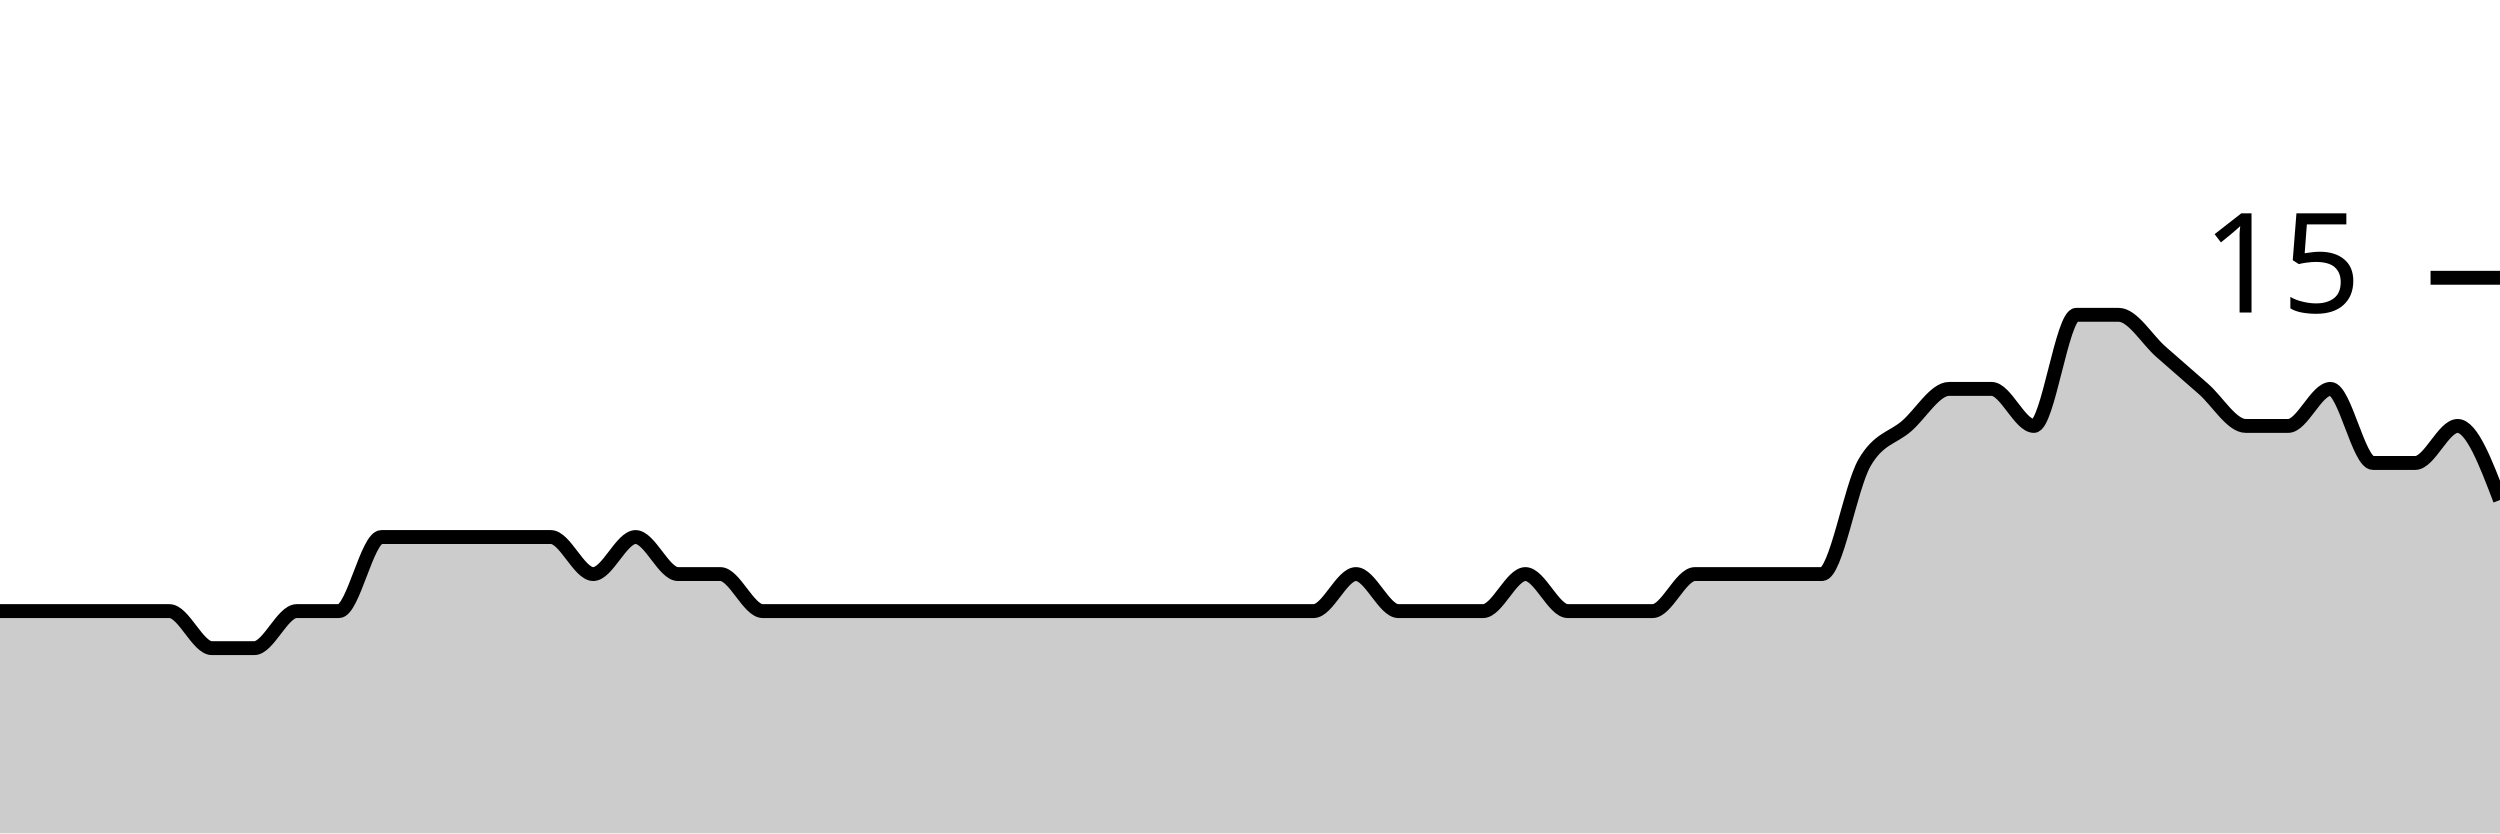
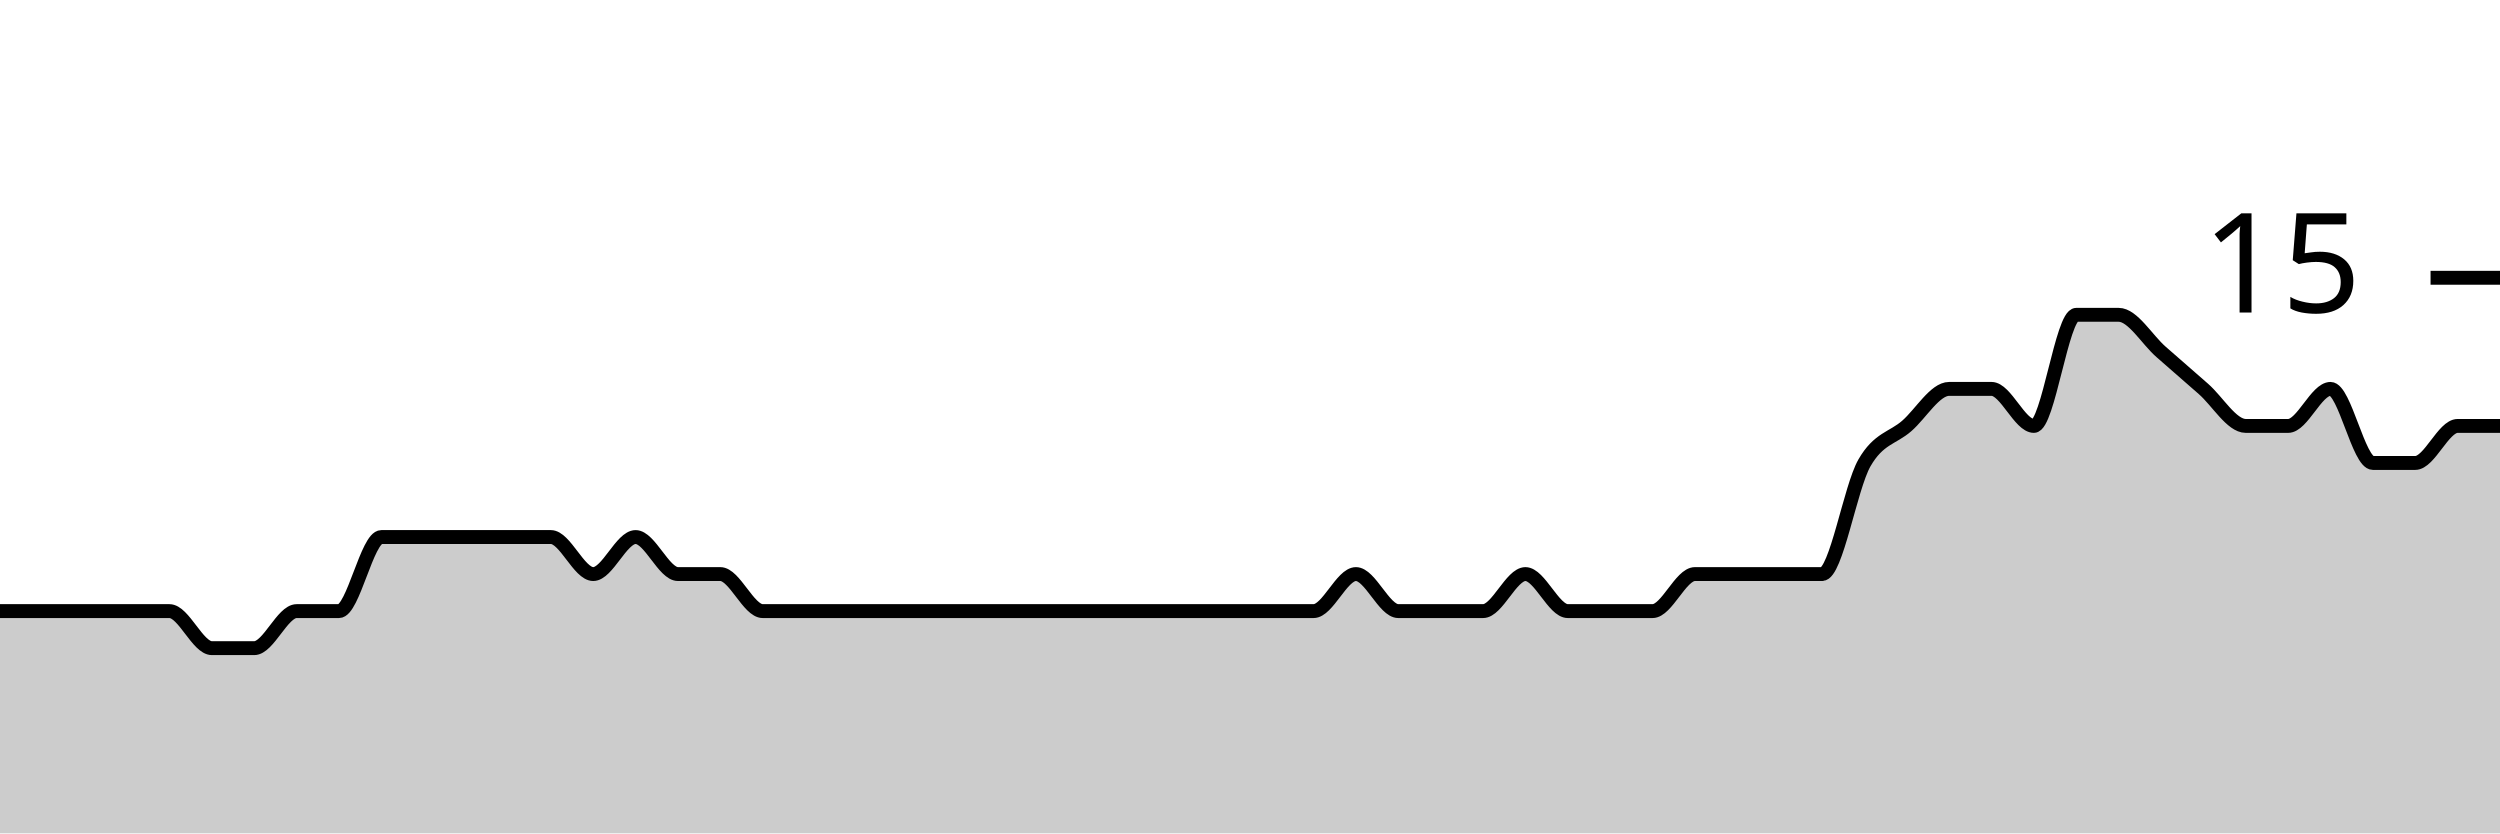
<svg xmlns="http://www.w3.org/2000/svg" viewBox="0 0 180 60">
  <g transform="translate(0,20)">
-     <path class="area" fill="rgba(0, 0, 0, 0.2)" d="M0,24C1.017,24,2.034,24,3.051,24C4.068,24,5.085,24,6.102,24C7.119,24,8.136,24,9.153,24C10.169,24,11.186,24,12.203,24C13.22,24,14.237,26.667,15.254,26.667C16.271,26.667,17.288,26.667,18.305,26.667C19.322,26.667,20.339,24,21.356,24C22.373,24,23.39,24,24.407,24C25.424,24,26.441,18.667,27.458,18.667C28.475,18.667,29.492,18.667,30.508,18.667C31.525,18.667,32.542,18.667,33.559,18.667C34.576,18.667,35.593,18.667,36.61,18.667C37.627,18.667,38.644,18.667,39.661,18.667C40.678,18.667,41.695,21.333,42.712,21.333C43.729,21.333,44.746,18.667,45.763,18.667C46.78,18.667,47.797,21.333,48.814,21.333C49.831,21.333,50.847,21.333,51.864,21.333C52.881,21.333,53.898,24,54.915,24C55.932,24,56.949,24,57.966,24C58.983,24,60,24,61.017,24C62.034,24,63.051,24,64.068,24C65.085,24,66.102,24,67.119,24C68.136,24,69.153,24,70.169,24C71.186,24,72.203,24,73.22,24C74.237,24,75.254,24,76.271,24C77.288,24,78.305,24,79.322,24C80.339,24,81.356,24,82.373,24C83.39,24,84.407,24,85.424,24C86.441,24,87.458,24,88.475,24C89.492,24,90.508,24,91.525,24C92.542,24,93.559,24,94.576,24C95.593,24,96.61,21.333,97.627,21.333C98.644,21.333,99.661,24,100.678,24C101.695,24,102.712,24,103.729,24C104.746,24,105.763,24,106.78,24C107.797,24,108.814,21.333,109.831,21.333C110.847,21.333,111.864,24,112.881,24C113.898,24,114.915,24,115.932,24C116.949,24,117.966,24,118.983,24C120,24,121.017,21.333,122.034,21.333C123.051,21.333,124.068,21.333,125.085,21.333C126.102,21.333,127.119,21.333,128.136,21.333C129.153,21.333,130.169,21.333,131.186,21.333C132.203,21.333,133.22,15.111,134.237,13.333C135.254,11.556,136.271,11.556,137.288,10.667C138.305,9.778,139.322,8,140.339,8C141.356,8,142.373,8,143.39,8C144.407,8,145.424,10.667,146.441,10.667C147.458,10.667,148.475,2.667,149.492,2.667C150.508,2.667,151.525,2.667,152.542,2.667C153.559,2.667,154.576,4.444,155.593,5.333C156.61,6.222,157.627,7.111,158.644,8C159.661,8.889,160.678,10.667,161.695,10.667C162.712,10.667,163.729,10.667,164.746,10.667C165.763,10.667,166.78,8,167.797,8C168.814,8,169.831,13.333,170.847,13.333C171.864,13.333,172.881,13.333,173.898,13.333C174.915,13.333,175.932,10.667,176.949,10.667C177.966,10.667,178.983,13.333,180,16L180,40C178.983,40,177.966,40,176.949,40C175.932,40,174.915,40,173.898,40C172.881,40,171.864,40,170.847,40C169.831,40,168.814,40,167.797,40C166.78,40,165.763,40,164.746,40C163.729,40,162.712,40,161.695,40C160.678,40,159.661,40,158.644,40C157.627,40,156.61,40,155.593,40C154.576,40,153.559,40,152.542,40C151.525,40,150.508,40,149.492,40C148.475,40,147.458,40,146.441,40C145.424,40,144.407,40,143.39,40C142.373,40,141.356,40,140.339,40C139.322,40,138.305,40,137.288,40C136.271,40,135.254,40,134.237,40C133.22,40,132.203,40,131.186,40C130.169,40,129.153,40,128.136,40C127.119,40,126.102,40,125.085,40C124.068,40,123.051,40,122.034,40C121.017,40,120,40,118.983,40C117.966,40,116.949,40,115.932,40C114.915,40,113.898,40,112.881,40C111.864,40,110.847,40,109.831,40C108.814,40,107.797,40,106.78,40C105.763,40,104.746,40,103.729,40C102.712,40,101.695,40,100.678,40C99.661,40,98.644,40,97.627,40C96.61,40,95.593,40,94.576,40C93.559,40,92.542,40,91.525,40C90.508,40,89.492,40,88.475,40C87.458,40,86.441,40,85.424,40C84.407,40,83.39,40,82.373,40C81.356,40,80.339,40,79.322,40C78.305,40,77.288,40,76.271,40C75.254,40,74.237,40,73.22,40C72.203,40,71.186,40,70.169,40C69.153,40,68.136,40,67.119,40C66.102,40,65.085,40,64.068,40C63.051,40,62.034,40,61.017,40C60,40,58.983,40,57.966,40C56.949,40,55.932,40,54.915,40C53.898,40,52.881,40,51.864,40C50.847,40,49.831,40,48.814,40C47.797,40,46.78,40,45.763,40C44.746,40,43.729,40,42.712,40C41.695,40,40.678,40,39.661,40C38.644,40,37.627,40,36.61,40C35.593,40,34.576,40,33.559,40C32.542,40,31.525,40,30.508,40C29.492,40,28.475,40,27.458,40C26.441,40,25.424,40,24.407,40C23.39,40,22.373,40,21.356,40C20.339,40,19.322,40,18.305,40C17.288,40,16.271,40,15.254,40C14.237,40,13.22,40,12.203,40C11.186,40,10.169,40,9.153,40C8.136,40,7.119,40,6.102,40C5.085,40,4.068,40,3.051,40C2.034,40,1.017,40,0,40Z" />
-     <path class="line" stroke="black" fill="none" d="M0,24C1.017,24,2.034,24,3.051,24C4.068,24,5.085,24,6.102,24C7.119,24,8.136,24,9.153,24C10.169,24,11.186,24,12.203,24C13.22,24,14.237,26.667,15.254,26.667C16.271,26.667,17.288,26.667,18.305,26.667C19.322,26.667,20.339,24,21.356,24C22.373,24,23.39,24,24.407,24C25.424,24,26.441,18.667,27.458,18.667C28.475,18.667,29.492,18.667,30.508,18.667C31.525,18.667,32.542,18.667,33.559,18.667C34.576,18.667,35.593,18.667,36.61,18.667C37.627,18.667,38.644,18.667,39.661,18.667C40.678,18.667,41.695,21.333,42.712,21.333C43.729,21.333,44.746,18.667,45.763,18.667C46.78,18.667,47.797,21.333,48.814,21.333C49.831,21.333,50.847,21.333,51.864,21.333C52.881,21.333,53.898,24,54.915,24C55.932,24,56.949,24,57.966,24C58.983,24,60,24,61.017,24C62.034,24,63.051,24,64.068,24C65.085,24,66.102,24,67.119,24C68.136,24,69.153,24,70.169,24C71.186,24,72.203,24,73.22,24C74.237,24,75.254,24,76.271,24C77.288,24,78.305,24,79.322,24C80.339,24,81.356,24,82.373,24C83.39,24,84.407,24,85.424,24C86.441,24,87.458,24,88.475,24C89.492,24,90.508,24,91.525,24C92.542,24,93.559,24,94.576,24C95.593,24,96.61,21.333,97.627,21.333C98.644,21.333,99.661,24,100.678,24C101.695,24,102.712,24,103.729,24C104.746,24,105.763,24,106.78,24C107.797,24,108.814,21.333,109.831,21.333C110.847,21.333,111.864,24,112.881,24C113.898,24,114.915,24,115.932,24C116.949,24,117.966,24,118.983,24C120,24,121.017,21.333,122.034,21.333C123.051,21.333,124.068,21.333,125.085,21.333C126.102,21.333,127.119,21.333,128.136,21.333C129.153,21.333,130.169,21.333,131.186,21.333C132.203,21.333,133.22,15.111,134.237,13.333C135.254,11.556,136.271,11.556,137.288,10.667C138.305,9.778,139.322,8,140.339,8C141.356,8,142.373,8,143.39,8C144.407,8,145.424,10.667,146.441,10.667C147.458,10.667,148.475,2.667,149.492,2.667C150.508,2.667,151.525,2.667,152.542,2.667C153.559,2.667,154.576,4.444,155.593,5.333C156.61,6.222,157.627,7.111,158.644,8C159.661,8.889,160.678,10.667,161.695,10.667C162.712,10.667,163.729,10.667,164.746,10.667C165.763,10.667,166.78,8,167.797,8C168.814,8,169.831,13.333,170.847,13.333C171.864,13.333,172.881,13.333,173.898,13.333C174.915,13.333,175.932,10.667,176.949,10.667C177.966,10.667,178.983,13.333,180,16" />
+     <path class="area" fill="rgba(0, 0, 0, 0.2)" d="M0,24C1.017,24,2.034,24,3.051,24C4.068,24,5.085,24,6.102,24C7.119,24,8.136,24,9.153,24C10.169,24,11.186,24,12.203,24C13.22,24,14.237,26.667,15.254,26.667C16.271,26.667,17.288,26.667,18.305,26.667C19.322,26.667,20.339,24,21.356,24C22.373,24,23.39,24,24.407,24C25.424,24,26.441,18.667,27.458,18.667C28.475,18.667,29.492,18.667,30.508,18.667C31.525,18.667,32.542,18.667,33.559,18.667C34.576,18.667,35.593,18.667,36.61,18.667C37.627,18.667,38.644,18.667,39.661,18.667C40.678,18.667,41.695,21.333,42.712,21.333C43.729,21.333,44.746,18.667,45.763,18.667C46.78,18.667,47.797,21.333,48.814,21.333C49.831,21.333,50.847,21.333,51.864,21.333C52.881,21.333,53.898,24,54.915,24C55.932,24,56.949,24,57.966,24C58.983,24,60,24,61.017,24C62.034,24,63.051,24,64.068,24C65.085,24,66.102,24,67.119,24C68.136,24,69.153,24,70.169,24C71.186,24,72.203,24,73.22,24C74.237,24,75.254,24,76.271,24C77.288,24,78.305,24,79.322,24C80.339,24,81.356,24,82.373,24C83.39,24,84.407,24,85.424,24C86.441,24,87.458,24,88.475,24C89.492,24,90.508,24,91.525,24C92.542,24,93.559,24,94.576,24C95.593,24,96.61,21.333,97.627,21.333C98.644,21.333,99.661,24,100.678,24C101.695,24,102.712,24,103.729,24C104.746,24,105.763,24,106.78,24C107.797,24,108.814,21.333,109.831,21.333C110.847,21.333,111.864,24,112.881,24C113.898,24,114.915,24,115.932,24C116.949,24,117.966,24,118.983,24C120,24,121.017,21.333,122.034,21.333C123.051,21.333,124.068,21.333,125.085,21.333C126.102,21.333,127.119,21.333,128.136,21.333C129.153,21.333,130.169,21.333,131.186,21.333C132.203,21.333,133.22,15.111,134.237,13.333C135.254,11.556,136.271,11.556,137.288,10.667C138.305,9.778,139.322,8,140.339,8C141.356,8,142.373,8,143.39,8C144.407,8,145.424,10.667,146.441,10.667C147.458,10.667,148.475,2.667,149.492,2.667C150.508,2.667,151.525,2.667,152.542,2.667C153.559,2.667,154.576,4.444,155.593,5.333C156.61,6.222,157.627,7.111,158.644,8C159.661,8.889,160.678,10.667,161.695,10.667C162.712,10.667,163.729,10.667,164.746,10.667C165.763,10.667,166.78,8,167.797,8C168.814,8,169.831,13.333,170.847,13.333C171.864,13.333,172.881,13.333,173.898,13.333C174.915,13.333,175.932,10.667,176.949,10.667C177.966,10.667,178.983,10.667,180,10.667L180,40C178.983,40,177.966,40,176.949,40C175.932,40,174.915,40,173.898,40C172.881,40,171.864,40,170.847,40C169.831,40,168.814,40,167.797,40C166.78,40,165.763,40,164.746,40C163.729,40,162.712,40,161.695,40C160.678,40,159.661,40,158.644,40C157.627,40,156.61,40,155.593,40C154.576,40,153.559,40,152.542,40C151.525,40,150.508,40,149.492,40C148.475,40,147.458,40,146.441,40C145.424,40,144.407,40,143.39,40C142.373,40,141.356,40,140.339,40C139.322,40,138.305,40,137.288,40C136.271,40,135.254,40,134.237,40C133.22,40,132.203,40,131.186,40C130.169,40,129.153,40,128.136,40C127.119,40,126.102,40,125.085,40C124.068,40,123.051,40,122.034,40C121.017,40,120,40,118.983,40C117.966,40,116.949,40,115.932,40C114.915,40,113.898,40,112.881,40C111.864,40,110.847,40,109.831,40C108.814,40,107.797,40,106.78,40C105.763,40,104.746,40,103.729,40C102.712,40,101.695,40,100.678,40C99.661,40,98.644,40,97.627,40C96.61,40,95.593,40,94.576,40C93.559,40,92.542,40,91.525,40C90.508,40,89.492,40,88.475,40C87.458,40,86.441,40,85.424,40C84.407,40,83.39,40,82.373,40C81.356,40,80.339,40,79.322,40C78.305,40,77.288,40,76.271,40C75.254,40,74.237,40,73.22,40C72.203,40,71.186,40,70.169,40C69.153,40,68.136,40,67.119,40C66.102,40,65.085,40,64.068,40C63.051,40,62.034,40,61.017,40C60,40,58.983,40,57.966,40C56.949,40,55.932,40,54.915,40C53.898,40,52.881,40,51.864,40C50.847,40,49.831,40,48.814,40C47.797,40,46.78,40,45.763,40C44.746,40,43.729,40,42.712,40C41.695,40,40.678,40,39.661,40C38.644,40,37.627,40,36.61,40C35.593,40,34.576,40,33.559,40C32.542,40,31.525,40,30.508,40C29.492,40,28.475,40,27.458,40C26.441,40,25.424,40,24.407,40C23.39,40,22.373,40,21.356,40C20.339,40,19.322,40,18.305,40C17.288,40,16.271,40,15.254,40C14.237,40,13.22,40,12.203,40C11.186,40,10.169,40,9.153,40C8.136,40,7.119,40,6.102,40C5.085,40,4.068,40,3.051,40C2.034,40,1.017,40,0,40Z" />
+     <path class="line" stroke="black" fill="none" d="M0,24C1.017,24,2.034,24,3.051,24C4.068,24,5.085,24,6.102,24C7.119,24,8.136,24,9.153,24C10.169,24,11.186,24,12.203,24C13.22,24,14.237,26.667,15.254,26.667C16.271,26.667,17.288,26.667,18.305,26.667C19.322,26.667,20.339,24,21.356,24C22.373,24,23.39,24,24.407,24C25.424,24,26.441,18.667,27.458,18.667C28.475,18.667,29.492,18.667,30.508,18.667C31.525,18.667,32.542,18.667,33.559,18.667C34.576,18.667,35.593,18.667,36.61,18.667C37.627,18.667,38.644,18.667,39.661,18.667C40.678,18.667,41.695,21.333,42.712,21.333C43.729,21.333,44.746,18.667,45.763,18.667C46.78,18.667,47.797,21.333,48.814,21.333C49.831,21.333,50.847,21.333,51.864,21.333C52.881,21.333,53.898,24,54.915,24C55.932,24,56.949,24,57.966,24C58.983,24,60,24,61.017,24C62.034,24,63.051,24,64.068,24C65.085,24,66.102,24,67.119,24C68.136,24,69.153,24,70.169,24C71.186,24,72.203,24,73.22,24C74.237,24,75.254,24,76.271,24C77.288,24,78.305,24,79.322,24C80.339,24,81.356,24,82.373,24C83.39,24,84.407,24,85.424,24C86.441,24,87.458,24,88.475,24C89.492,24,90.508,24,91.525,24C92.542,24,93.559,24,94.576,24C95.593,24,96.61,21.333,97.627,21.333C98.644,21.333,99.661,24,100.678,24C101.695,24,102.712,24,103.729,24C104.746,24,105.763,24,106.78,24C107.797,24,108.814,21.333,109.831,21.333C110.847,21.333,111.864,24,112.881,24C113.898,24,114.915,24,115.932,24C116.949,24,117.966,24,118.983,24C120,24,121.017,21.333,122.034,21.333C123.051,21.333,124.068,21.333,125.085,21.333C126.102,21.333,127.119,21.333,128.136,21.333C129.153,21.333,130.169,21.333,131.186,21.333C132.203,21.333,133.22,15.111,134.237,13.333C135.254,11.556,136.271,11.556,137.288,10.667C138.305,9.778,139.322,8,140.339,8C141.356,8,142.373,8,143.39,8C144.407,8,145.424,10.667,146.441,10.667C147.458,10.667,148.475,2.667,149.492,2.667C150.508,2.667,151.525,2.667,152.542,2.667C153.559,2.667,154.576,4.444,155.593,5.333C156.61,6.222,157.627,7.111,158.644,8C159.661,8.889,160.678,10.667,161.695,10.667C162.712,10.667,163.729,10.667,164.746,10.667C165.763,10.667,166.78,8,167.797,8C168.814,8,169.831,13.333,170.847,13.333C171.864,13.333,172.881,13.333,173.898,13.333C174.915,13.333,175.932,10.667,176.949,10.667C177.966,10.667,178.983,10.667,180,10.667" />
    <path class="axis-ceiling" stroke-width="1" stroke="black" fill="none" d="M175,0L180,0" />
    <text class="axis-ceiling-label" font-family="sans-serif" text-anchor="end" font-size="10px" x="170" y="2.5">15</text>
  </g>
</svg>
